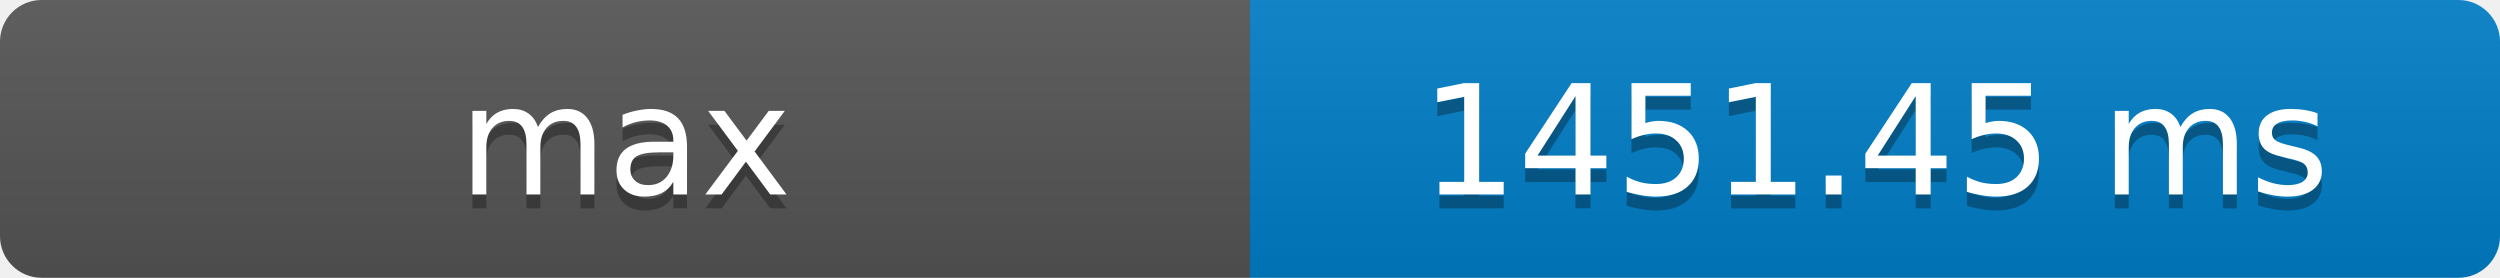
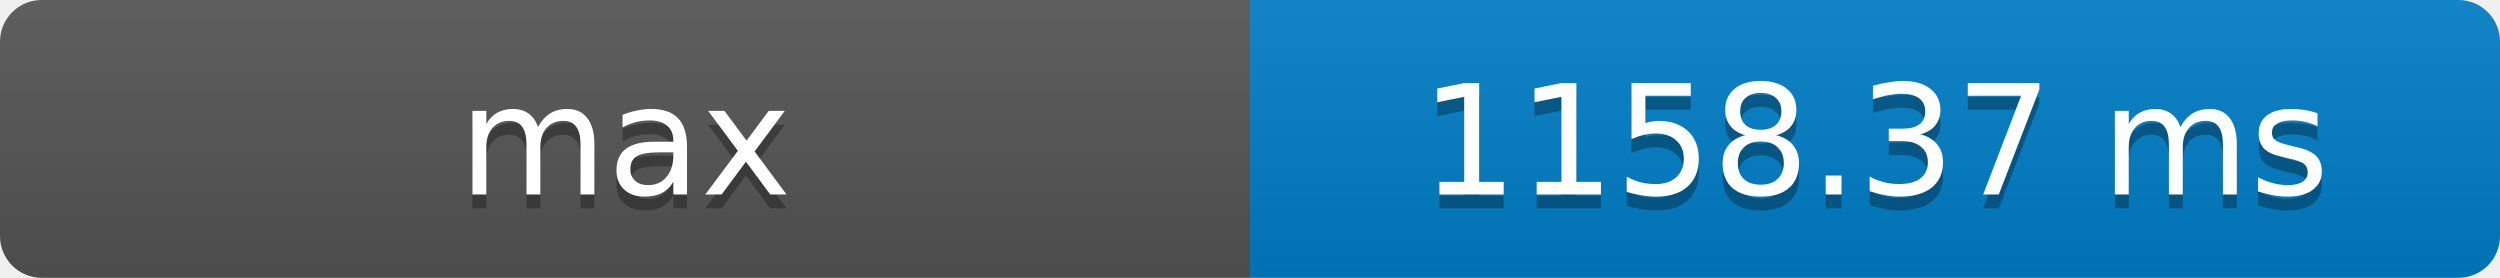
- <svg xmlns="http://www.w3.org/2000/svg" width="180" height="20" role="img" aria-label="max: 1451.45 ms">
+ <svg xmlns="http://www.w3.org/2000/svg" width="180" height="20" role="img" aria-label="max: 1158.37 ms">
  <defs>
    <clipPath id="round">
      <rect width="180" height="20" rx="3" fill="#fff" />
    </clipPath>
    <linearGradient id="shade" x2="0" y2="100%">
      <stop offset="0" stop-color="#bbb" stop-opacity=".1" />
      <stop offset="1" stop-opacity=".1" />
    </linearGradient>
  </defs>
  <g clip-path="url(#round)">
    <rect width="90" height="20" fill="#555" />
    <rect x="90" width="90" height="20" fill="#007ec6" />
    <rect width="180" height="20" fill="url(#shade)" />
  </g>
  <g fill="#fff" text-anchor="middle" font-family="Verdana,Geneva,DejaVu Sans,sans-serif" font-size="11">
    <text x="45" y="15" fill="#010101" fill-opacity=".3">max</text>
    <text x="45" y="14">max</text>
-     <text x="135" y="15" fill="#010101" fill-opacity=".3">1451.45 ms</text>
-     <text x="135" y="14">1451.45 ms</text>
+     <text x="135" y="15" fill="#010101" fill-opacity=".3">1158.37 ms</text>
+     <text x="135" y="14">1158.37 ms</text>
  </g>
</svg>
